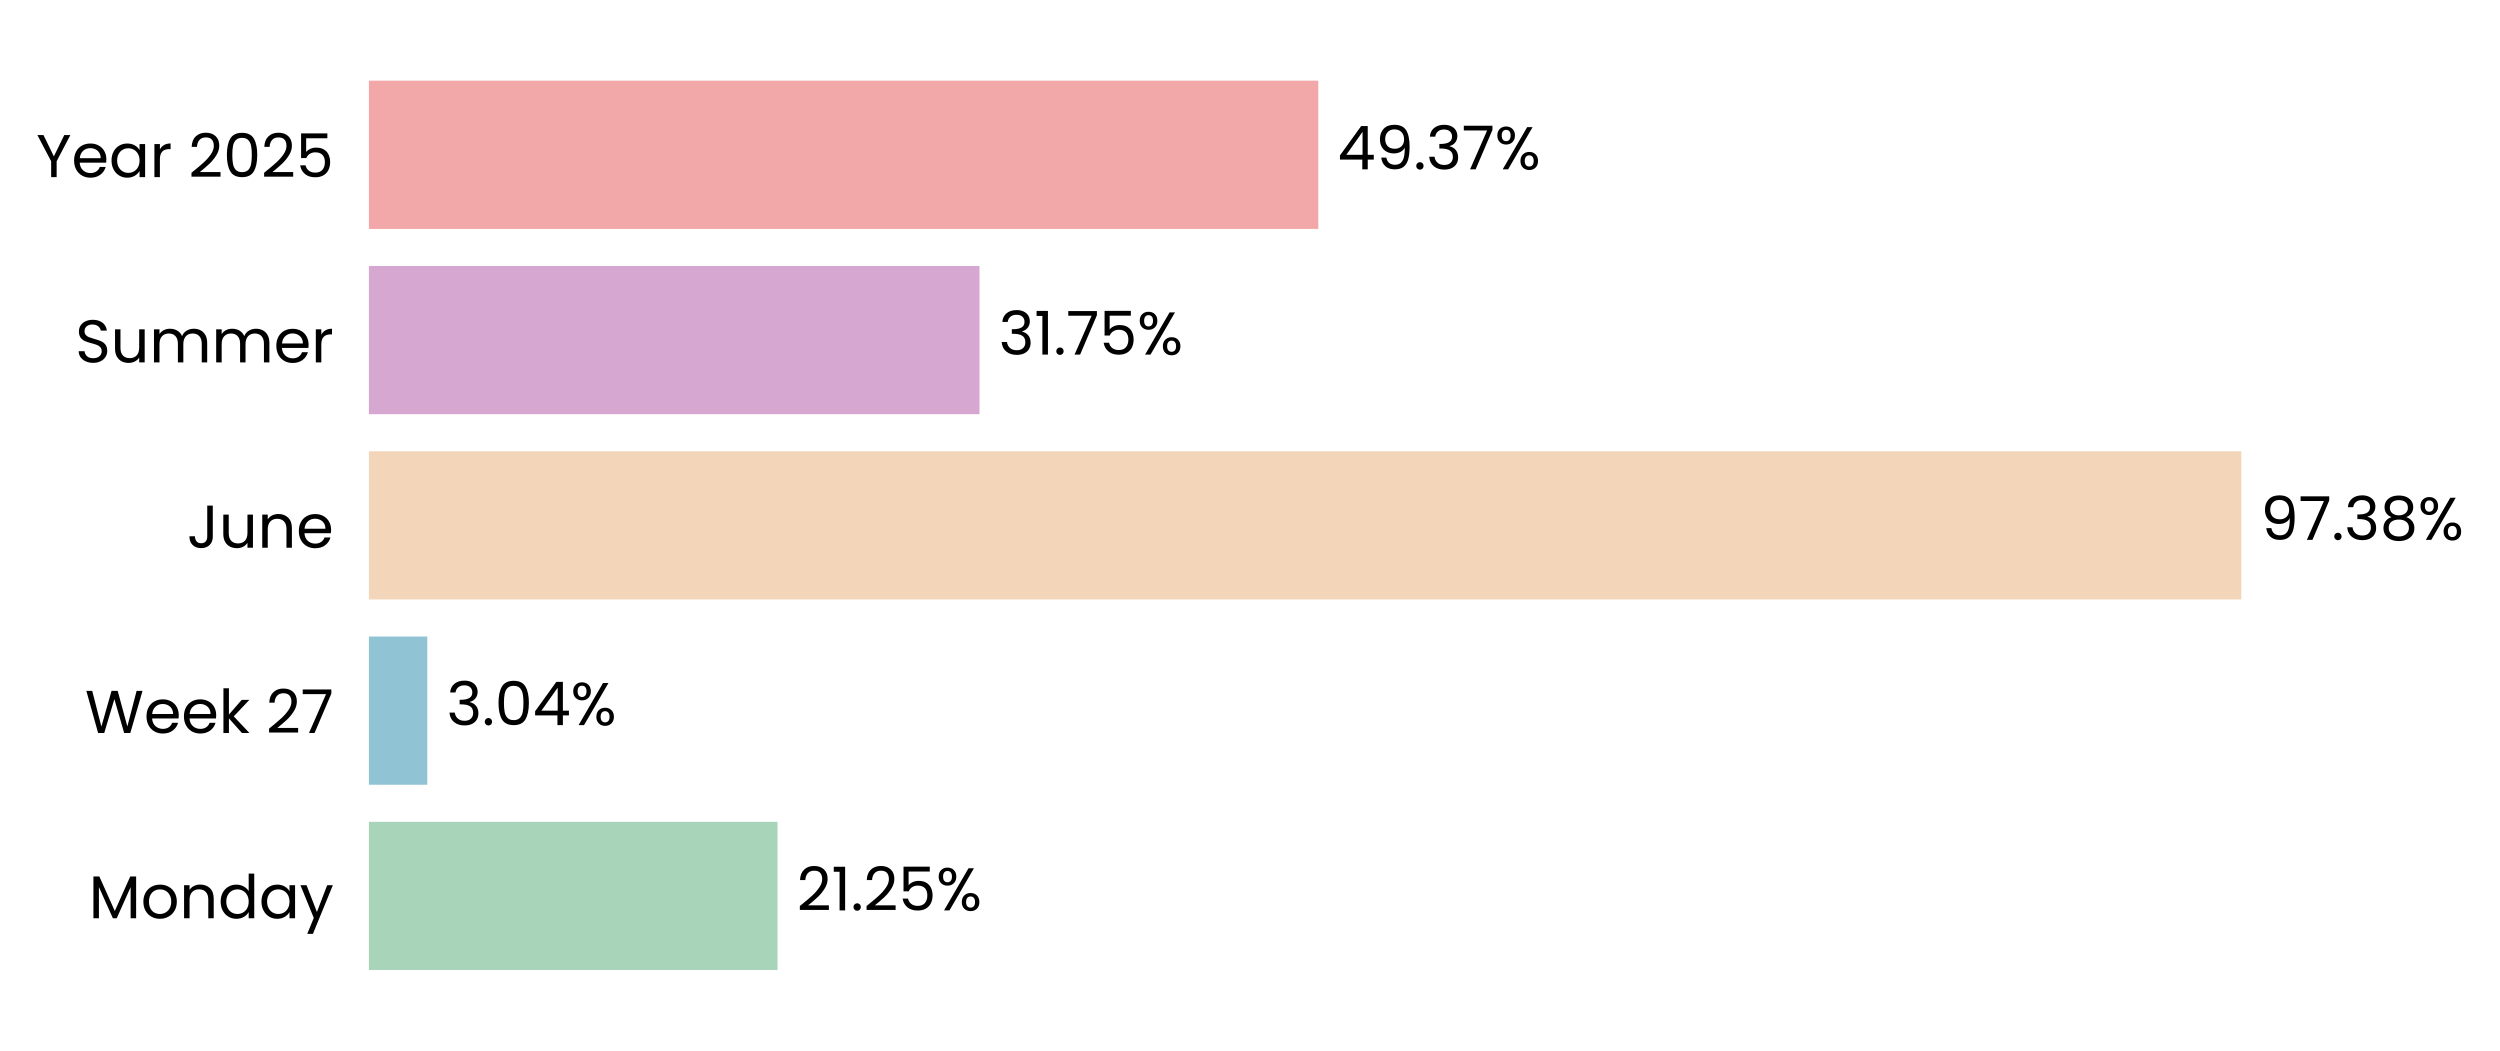
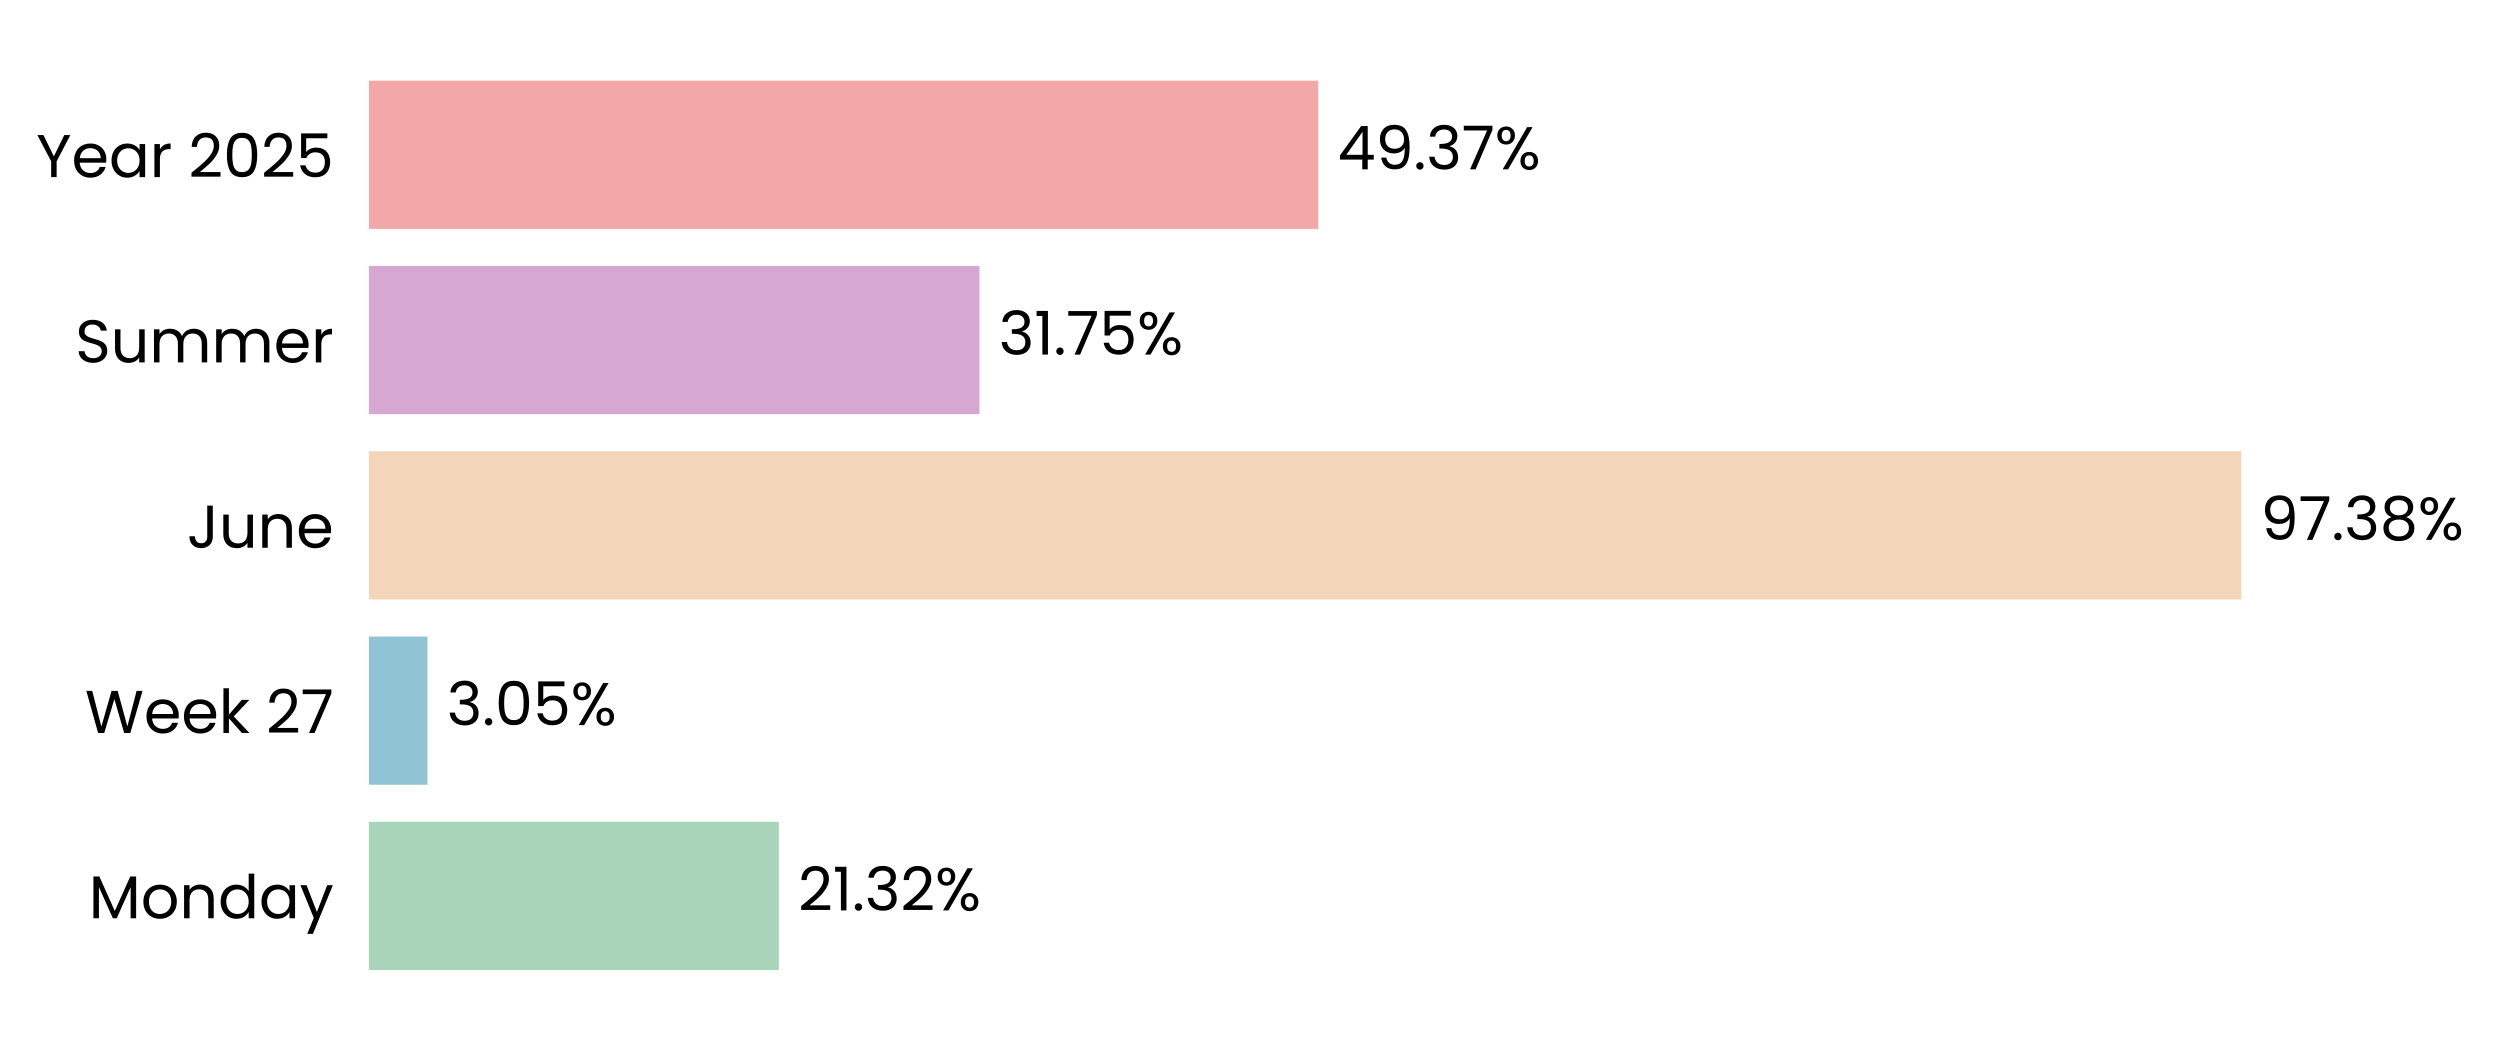
<svg xmlns="http://www.w3.org/2000/svg" xmlns:xlink="http://www.w3.org/1999/xlink" width="496.799pt" height="208.8pt" viewBox="0 0 496.799 208.8" version="1.1">
  <defs>
    <style type="text/css">*{stroke-linejoin: round; stroke-linecap: butt}</style>
  </defs>
  <g id="figure_1">
    <g id="patch_1">
      <path d="M 0 208.8  L 496.799 208.8  L 496.799 0  L 0 0  L 0 208.8  z " style="fill: none" />
    </g>
    <g id="axes_1">
      <g id="patch_2">
-         <path d="M 73.311 201.6  L 455.428 201.6  L 455.428 7.2  L 73.311 7.2  L 73.311 201.6  z " style="fill: none" />
+         <path d="M 73.311 201.6  L 455.419 201.6  L 455.419 7.2  L 73.311 7.2  L 73.311 201.6  z " style="fill: none" />
      </g>
      <g id="patch_3">
-         <path d="M 73.311 192.764  L 154.511 192.764  L 154.511 163.309  L 73.311 163.309  z " clip-path="url(#pe5a5032886)" style="fill: #a8d5ba" />
+         <path d="M 73.311 192.764  L 154.775 192.764  L 154.775 163.309  L 73.311 163.309  z " clip-path="url(#pf289c45520)" style="fill: #a8d5ba" />
      </g>
      <g id="patch_4">
-         <path d="M 73.311 155.945  L 84.911 155.945  L 84.911 126.491  L 73.311 126.491  z " clip-path="url(#pe5a5032886)" style="fill: #90c3d4" />
+         <path d="M 73.311 155.945  L 84.949 155.945  L 84.949 126.491  L 73.311 126.491  z " clip-path="url(#pf289c45520)" style="fill: #90c3d4" />
      </g>
      <g id="patch_5">
-         <path d="M 73.311 119.127  L 445.398 119.127  L 445.398 89.673  L 73.311 89.673  z " clip-path="url(#pe5a5032886)" style="fill: #f3d6ba" />
+         <path d="M 73.311 119.127  L 445.398 119.127  L 445.398 89.673  L 73.311 89.673  z " clip-path="url(#pf289c45520)" style="fill: #f3d6ba" />
      </g>
      <g id="patch_6">
-         <path d="M 73.311 82.309  L 194.644 82.309  L 194.644 52.855  L 73.311 52.855  z " clip-path="url(#pe5a5032886)" style="fill: #d6a8d1" />
+         <path d="M 73.311 82.309  L 194.644 82.309  L 194.644 52.855  L 73.311 52.855  z " clip-path="url(#pf289c45520)" style="fill: #d6a8d1" />
      </g>
      <g id="patch_7">
-         <path d="M 73.311 45.491  L 261.975 45.491  L 261.975 16.036  L 73.311 16.036  z " clip-path="url(#pe5a5032886)" style="fill: #f2a8a8" />
+         <path d="M 73.311 45.491  L 261.971 45.491  L 261.971 16.036  L 73.311 16.036  z " clip-path="url(#pf289c45520)" style="fill: #f2a8a8" />
      </g>
      <g id="matplotlib.axis_1">
        <g id="ytick_1">
          <g id="text_1">
            <g transform="translate(17.64187 182.4764) scale(0.12 -0.12)">
              <defs>
                <path id="Poppins-Regular-4d" d="M 5018 4429  L 5018 0  L 4435 0  L 4435 3302  L 2963 0  L 2554 0  L 1075 3309  L 1075 0  L 493 0  L 493 4429  L 1120 4429  L 2758 768  L 4397 4429  L 5018 4429  z " transform="scale(0.015625)" />
                <path id="Poppins-Regular-6f" d="M 2022 -58  Q 1530 -58 1130 166  Q 730 390 502 803  Q 275 1216 275 1760  Q 275 2298 508 2710  Q 742 3123 1145 3344  Q 1549 3565 2048 3565  Q 2547 3565 2950 3344  Q 3354 3123 3587 2713  Q 3821 2304 3821 1760  Q 3821 1216 3581 803  Q 3341 390 2931 166  Q 2522 -58 2022 -58  z M 2022 454  Q 2336 454 2611 601  Q 2886 749 3056 1043  Q 3226 1338 3226 1760  Q 3226 2182 3059 2476  Q 2893 2771 2624 2915  Q 2355 3059 2042 3059  Q 1722 3059 1456 2915  Q 1190 2771 1030 2476  Q 870 2182 870 1760  Q 870 1331 1027 1036  Q 1184 742 1446 598  Q 1709 454 2022 454  z " transform="scale(0.015625)" />
                <path id="Poppins-Regular-6e" d="M 2202 3571  Q 2842 3571 3238 3184  Q 3635 2797 3635 2067  L 3635 0  L 3059 0  L 3059 1984  Q 3059 2509 2796 2787  Q 2534 3066 2080 3066  Q 1619 3066 1347 2778  Q 1075 2490 1075 1939  L 1075 0  L 493 0  L 493 3507  L 1075 3507  L 1075 3008  Q 1248 3277 1545 3424  Q 1843 3571 2202 3571  z " transform="scale(0.015625)" />
                <path id="Poppins-Regular-64" d="M 275 1766  Q 275 2304 492 2710  Q 710 3117 1091 3341  Q 1472 3565 1946 3565  Q 2355 3565 2707 3376  Q 3059 3187 3245 2880  L 3245 4736  L 3834 4736  L 3834 0  L 3245 0  L 3245 659  Q 3072 346 2733 144  Q 2394 -58 1939 -58  Q 1472 -58 1091 172  Q 710 403 492 819  Q 275 1235 275 1766  z M 3245 1760  Q 3245 2157 3085 2451  Q 2925 2746 2653 2902  Q 2381 3059 2054 3059  Q 1728 3059 1459 2905  Q 1190 2752 1030 2457  Q 870 2163 870 1766  Q 870 1363 1030 1065  Q 1190 768 1459 611  Q 1728 454 2054 454  Q 2381 454 2653 611  Q 2925 768 3085 1065  Q 3245 1363 3245 1760  z " transform="scale(0.015625)" />
                <path id="Poppins-Regular-61" d="M 275 1766  Q 275 2304 492 2710  Q 710 3117 1091 3341  Q 1472 3565 1939 3565  Q 2400 3565 2739 3366  Q 3078 3168 3245 2867  L 3245 3507  L 3834 3507  L 3834 0  L 3245 0  L 3245 653  Q 3072 346 2729 144  Q 2387 -58 1933 -58  Q 1466 -58 1088 172  Q 710 403 492 819  Q 275 1235 275 1766  z M 3245 1760  Q 3245 2157 3085 2451  Q 2925 2746 2653 2902  Q 2381 3059 2054 3059  Q 1728 3059 1459 2905  Q 1190 2752 1030 2457  Q 870 2163 870 1766  Q 870 1363 1030 1065  Q 1190 768 1459 611  Q 1728 454 2054 454  Q 2381 454 2653 611  Q 2925 768 3085 1065  Q 3245 1363 3245 1760  z " transform="scale(0.015625)" />
                <path id="Poppins-Regular-79" d="M 3514 3507  L 1402 -1651  L 800 -1651  L 1491 38  L 77 3507  L 723 3507  L 1824 666  L 2912 3507  L 3514 3507  z " transform="scale(0.015625)" />
              </defs>
              <use xlink:href="#Poppins-Regular-4d" />
              <use xlink:href="#Poppins-Regular-6f" transform="translate(86.09999 0)" />
              <use xlink:href="#Poppins-Regular-6e" transform="translate(150.1 0)" />
              <use xlink:href="#Poppins-Regular-64" transform="translate(214.1 0)" />
              <use xlink:href="#Poppins-Regular-61" transform="translate(281.7 0)" />
              <use xlink:href="#Poppins-Regular-79" transform="translate(349.2999 0)" />
            </g>
          </g>
        </g>
        <g id="ytick_2">
          <g id="text_2">
            <g transform="translate(16.88437 145.6582) scale(0.12 -0.12)">
              <defs>
                <path id="Poppins-Regular-57" d="M 6099 4461  L 4806 0  L 4154 0  L 3117 3590  L 2042 0  L 1395 -6  L 147 4461  L 768 4461  L 1741 678  L 2816 4461  L 3469 4461  L 4493 691  L 5472 4461  L 6099 4461  z " transform="scale(0.015625)" />
                <path id="Poppins-Regular-65" d="M 3693 1888  Q 3693 1722 3674 1536  L 870 1536  Q 902 1018 1225 726  Q 1549 435 2010 435  Q 2387 435 2640 611  Q 2893 787 2995 1082  L 3622 1082  Q 3482 576 3059 259  Q 2637 -58 2010 -58  Q 1510 -58 1116 166  Q 723 390 499 803  Q 275 1216 275 1760  Q 275 2304 492 2713  Q 710 3123 1104 3344  Q 1498 3565 2010 3565  Q 2509 3565 2893 3347  Q 3277 3130 3485 2749  Q 3693 2368 3693 1888  z M 3091 2010  Q 3091 2342 2944 2582  Q 2797 2822 2544 2947  Q 2291 3072 1984 3072  Q 1542 3072 1232 2790  Q 922 2509 877 2010  L 3091 2010  z " transform="scale(0.015625)" />
                <path id="Poppins-Regular-6b" d="M 2451 0  L 1075 1549  L 1075 0  L 493 0  L 493 4736  L 1075 4736  L 1075 1952  L 2426 3507  L 3238 3507  L 1587 1760  L 3245 0  L 2451 0  z " transform="scale(0.015625)" />
                <path id="Poppins-Regular-20" transform="scale(0.015625)" />
                <path id="Poppins-Regular-32" d="M 326 467  Q 1139 1120 1600 1539  Q 2061 1958 2377 2416  Q 2694 2874 2694 3315  Q 2694 3731 2492 3971  Q 2291 4211 1843 4211  Q 1408 4211 1168 3939  Q 928 3667 909 3213  L 346 3213  Q 371 3930 780 4320  Q 1190 4710 1837 4710  Q 2496 4710 2883 4345  Q 3270 3981 3270 3341  Q 3270 2810 2953 2307  Q 2637 1805 2233 1424  Q 1830 1043 1203 538  L 3405 538  L 3405 51  L 326 51  L 326 467  z " transform="scale(0.015625)" />
                <path id="Poppins-Regular-37" d="M 3245 4173  L 1466 0  L 877 0  L 2682 4115  L 211 4115  L 211 4614  L 3245 4614  L 3245 4173  z " transform="scale(0.015625)" />
              </defs>
              <use xlink:href="#Poppins-Regular-57" />
              <use xlink:href="#Poppins-Regular-65" transform="translate(97.59999 0)" />
              <use xlink:href="#Poppins-Regular-65" transform="translate(159.6 0)" />
              <use xlink:href="#Poppins-Regular-6b" transform="translate(221.6 0)" />
              <use xlink:href="#Poppins-Regular-20" transform="translate(273.0999 0)" />
              <use xlink:href="#Poppins-Regular-32" transform="translate(299.7999 0)" />
              <use xlink:href="#Poppins-Regular-37" transform="translate(357.2999 0)" />
            </g>
          </g>
        </g>
        <g id="ytick_3">
          <g id="text_3">
            <g transform="translate(37.15125 108.84) scale(0.12 -0.12)">
              <defs>
                <path id="Poppins-Regular-4a" d="M 2739 4461  L 2739 1165  Q 2739 614 2400 284  Q 2061 -45 1504 -45  Q 941 -45 601 291  Q 262 627 262 1210  L 845 1210  Q 851 883 1014 678  Q 1178 474 1504 474  Q 1830 474 1990 669  Q 2150 864 2150 1165  L 2150 4461  L 2739 4461  z " transform="scale(0.015625)" />
                <path id="Poppins-Regular-75" d="M 3603 3507  L 3603 0  L 3021 0  L 3021 518  Q 2854 250 2556 99  Q 2259 -51 1901 -51  Q 1491 -51 1164 118  Q 838 288 649 627  Q 461 966 461 1453  L 461 3507  L 1037 3507  L 1037 1530  Q 1037 1011 1299 732  Q 1562 454 2016 454  Q 2483 454 2752 742  Q 3021 1030 3021 1581  L 3021 3507  L 3603 3507  z " transform="scale(0.015625)" />
              </defs>
              <use xlink:href="#Poppins-Regular-4a" />
              <use xlink:href="#Poppins-Regular-75" transform="translate(52.99999 0)" />
              <use xlink:href="#Poppins-Regular-6e" transform="translate(117 0)" />
              <use xlink:href="#Poppins-Regular-65" transform="translate(181 0)" />
            </g>
          </g>
        </g>
        <g id="ytick_4">
          <g id="text_4">
            <g transform="translate(14.95125 72.02182) scale(0.12 -0.12)">
              <defs>
                <path id="Poppins-Regular-53" d="M 1907 -45  Q 1466 -45 1117 112  Q 768 269 569 547  Q 371 826 365 1190  L 986 1190  Q 1018 877 1245 662  Q 1472 448 1907 448  Q 2323 448 2563 656  Q 2803 864 2803 1190  Q 2803 1446 2662 1606  Q 2522 1766 2310 1849  Q 2099 1933 1741 2029  Q 1299 2144 1033 2259  Q 768 2374 579 2620  Q 390 2867 390 3283  Q 390 3648 576 3929  Q 762 4211 1098 4364  Q 1434 4518 1869 4518  Q 2496 4518 2896 4204  Q 3296 3891 3347 3373  L 2707 3373  Q 2675 3629 2438 3824  Q 2202 4019 1811 4019  Q 1446 4019 1216 3830  Q 986 3642 986 3302  Q 986 3059 1123 2905  Q 1261 2752 1462 2672  Q 1664 2592 2029 2490  Q 2470 2368 2739 2249  Q 3008 2131 3200 1884  Q 3392 1638 3392 1216  Q 3392 890 3219 602  Q 3046 314 2707 134  Q 2368 -45 1907 -45  z " transform="scale(0.015625)" />
                <path id="Poppins-Regular-6d" d="M 4710 3571  Q 5120 3571 5440 3401  Q 5760 3232 5945 2893  Q 6131 2554 6131 2067  L 6131 0  L 5555 0  L 5555 1984  Q 5555 2509 5296 2787  Q 5037 3066 4595 3066  Q 4141 3066 3872 2774  Q 3603 2483 3603 1933  L 3603 0  L 3027 0  L 3027 1984  Q 3027 2509 2768 2787  Q 2509 3066 2067 3066  Q 1613 3066 1344 2774  Q 1075 2483 1075 1933  L 1075 0  L 493 0  L 493 3507  L 1075 3507  L 1075 3002  Q 1248 3277 1539 3424  Q 1830 3571 2182 3571  Q 2624 3571 2963 3372  Q 3302 3174 3469 2790  Q 3616 3162 3955 3366  Q 4294 3571 4710 3571  z " transform="scale(0.015625)" />
                <path id="Poppins-Regular-72" d="M 1075 2938  Q 1229 3238 1513 3404  Q 1798 3571 2208 3571  L 2208 2970  L 2054 2970  Q 1075 2970 1075 1907  L 1075 0  L 493 0  L 493 3507  L 1075 3507  L 1075 2938  z " transform="scale(0.015625)" />
              </defs>
              <use xlink:href="#Poppins-Regular-53" />
              <use xlink:href="#Poppins-Regular-75" transform="translate(58.7 0)" />
              <use xlink:href="#Poppins-Regular-6d" transform="translate(122.7 0)" />
              <use xlink:href="#Poppins-Regular-6d" transform="translate(225.7 0)" />
              <use xlink:href="#Poppins-Regular-65" transform="translate(328.7 0)" />
              <use xlink:href="#Poppins-Regular-72" transform="translate(390.6999 0)" />
            </g>
          </g>
        </g>
        <g id="ytick_5">
          <g id="text_5">
            <g transform="translate(7.2 35.20364) scale(0.12 -0.12)">
              <defs>
                <path id="Poppins-Regular-59" d="M 3616 4461  L 2163 1683  L 2163 0  L 1581 0  L 1581 1683  L 122 4461  L 768 4461  L 1869 2202  L 2970 4461  L 3616 4461  z " transform="scale(0.015625)" />
                <path id="Poppins-Regular-30" d="M 397 2362  Q 397 3462 755 4080  Q 1114 4698 2010 4698  Q 2899 4698 3257 4080  Q 3616 3462 3616 2362  Q 3616 1242 3257 621  Q 2899 0 2010 0  Q 1114 0 755 621  Q 397 1242 397 2362  z M 3040 2362  Q 3040 2918 2966 3305  Q 2893 3693 2665 3929  Q 2438 4166 2010 4166  Q 1574 4166 1347 3929  Q 1120 3693 1046 3305  Q 973 2918 973 2362  Q 973 1786 1046 1395  Q 1120 1005 1347 768  Q 1574 531 2010 531  Q 2438 531 2665 768  Q 2893 1005 2966 1395  Q 3040 1786 3040 2362  z " transform="scale(0.015625)" />
                <path id="Poppins-Regular-35" d="M 3347 4122  L 1101 4122  L 1101 2662  Q 1248 2867 1536 2998  Q 1824 3130 2157 3130  Q 2688 3130 3021 2909  Q 3354 2688 3498 2339  Q 3642 1990 3642 1600  Q 3642 1139 3469 774  Q 3296 410 2941 198  Q 2586 -13 2061 -13  Q 1389 -13 973 332  Q 557 678 467 1254  L 1037 1254  Q 1120 890 1389 685  Q 1658 480 2067 480  Q 2573 480 2829 784  Q 3085 1088 3085 1587  Q 3085 2086 2829 2358  Q 2573 2630 2074 2630  Q 1734 2630 1481 2467  Q 1229 2304 1114 2022  L 563 2022  L 563 4634  L 3347 4634  L 3347 4122  z " transform="scale(0.015625)" />
              </defs>
              <use xlink:href="#Poppins-Regular-59" />
              <use xlink:href="#Poppins-Regular-65" transform="translate(58.39999 0)" />
              <use xlink:href="#Poppins-Regular-61" transform="translate(120.4 0)" />
              <use xlink:href="#Poppins-Regular-72" transform="translate(188 0)" />
              <use xlink:href="#Poppins-Regular-20" transform="translate(225.3 0)" />
              <use xlink:href="#Poppins-Regular-32" transform="translate(252 0)" />
              <use xlink:href="#Poppins-Regular-30" transform="translate(309.4999 0)" />
              <use xlink:href="#Poppins-Regular-32" transform="translate(372.2999 0)" />
              <use xlink:href="#Poppins-Regular-35" transform="translate(429.7999 0)" />
            </g>
          </g>
        </g>
      </g>
      <g id="text_6">
-         <g transform="translate(158.3323 180.9164) scale(0.12 -0.12)">
+         <g transform="translate(158.5957 180.9164) scale(0.12 -0.12)">
          <defs>
            <path id="Poppins-Regular-31" d="M 243 4096  L 243 4627  L 1446 4627  L 1446 0  L 858 0  L 858 4096  L 243 4096  z " transform="scale(0.015625)" />
            <path id="Poppins-Regular-2e" d="M 678 -38  Q 512 -38 397 77  Q 282 192 282 358  Q 282 525 397 640  Q 512 755 678 755  Q 838 755 950 640  Q 1062 525 1062 358  Q 1062 192 950 77  Q 838 -38 678 -38  z " transform="scale(0.015625)" />
+             <path id="Poppins-Regular-33" d="M 384 3462  Q 429 4051 838 4384  Q 1248 4717 1901 4717  Q 2336 4717 2653 4560  Q 2970 4403 3133 4134  Q 3296 3866 3296 3526  Q 3296 3130 3069 2842  Q 2842 2554 2477 2470  L 2477 2438  Q 2893 2336 3136 2035  Q 3379 1734 3379 1248  Q 3379 883 3212 592  Q 3046 301 2713 134  Q 2381 -32 1914 -32  Q 1235 -32 800 323  Q 365 678 314 1331  L 877 1331  Q 922 947 1190 704  Q 1459 461 1907 461  Q 2355 461 2588 694  Q 2822 928 2822 1299  Q 2822 1779 2502 1990  Q 2182 2202 1536 2202  L 1389 2202  L 1389 2688  L 1542 2688  Q 2131 2694 2432 2883  Q 2733 3072 2733 3469  Q 2733 3808 2512 4013  Q 2291 4218 1882 4218  Q 1485 4218 1241 4013  Q 998 3808 954 3462  L 384 3462  z " transform="scale(0.015625)" />
            <path id="Poppins-Regular-25" d="M 269 3584  Q 269 4019 531 4278  Q 794 4538 1203 4538  Q 1613 4538 1875 4278  Q 2138 4019 2138 3584  Q 2138 3142 1875 2883  Q 1613 2624 1203 2624  Q 794 2624 531 2883  Q 269 3142 269 3584  z M 4006 4467  L 1414 0  L 838 0  L 3430 4467  L 4006 4467  z M 1203 4179  Q 986 4179 861 4028  Q 736 3878 736 3584  Q 736 3290 861 3136  Q 986 2982 1203 2982  Q 1421 2982 1549 3139  Q 1677 3296 1677 3584  Q 1677 3878 1549 4028  Q 1421 4179 1203 4179  z M 2720 883  Q 2720 1325 2982 1584  Q 3245 1843 3654 1843  Q 4064 1843 4323 1584  Q 4582 1325 4582 883  Q 4582 448 4323 185  Q 4064 -77 3654 -77  Q 3245 -77 2982 182  Q 2720 442 2720 883  z M 3648 1478  Q 3430 1478 3302 1328  Q 3174 1178 3174 883  Q 3174 595 3302 444  Q 3430 294 3648 294  Q 3866 294 3994 444  Q 4122 595 4122 883  Q 4122 1178 3994 1328  Q 3866 1478 3648 1478  z " transform="scale(0.015625)" />
          </defs>
          <use xlink:href="#Poppins-Regular-32" />
          <use xlink:href="#Poppins-Regular-31" transform="translate(57.49999 0)" />
          <use xlink:href="#Poppins-Regular-2e" transform="translate(89.49997 0)" />
-           <use xlink:href="#Poppins-Regular-32" transform="translate(110.5 0)" />
-           <use xlink:href="#Poppins-Regular-35" transform="translate(167.9999 0)" />
-           <use xlink:href="#Poppins-Regular-25" transform="translate(230.7999 0)" />
+           <use xlink:href="#Poppins-Regular-33" transform="translate(110.5 0)" />
+           <use xlink:href="#Poppins-Regular-32" transform="translate(169.3999 0)" />
+           <use xlink:href="#Poppins-Regular-25" transform="translate(226.8999 0)" />
        </g>
      </g>
      <g id="text_7">
-         <g transform="translate(88.73241 144.0982) scale(0.12 -0.12)">
-           <defs>
-             <path id="Poppins-Regular-33" d="M 384 3462  Q 429 4051 838 4384  Q 1248 4717 1901 4717  Q 2336 4717 2653 4560  Q 2970 4403 3133 4134  Q 3296 3866 3296 3526  Q 3296 3130 3069 2842  Q 2842 2554 2477 2470  L 2477 2438  Q 2893 2336 3136 2035  Q 3379 1734 3379 1248  Q 3379 883 3212 592  Q 3046 301 2713 134  Q 2381 -32 1914 -32  Q 1235 -32 800 323  Q 365 678 314 1331  L 877 1331  Q 922 947 1190 704  Q 1459 461 1907 461  Q 2355 461 2588 694  Q 2822 928 2822 1299  Q 2822 1779 2502 1990  Q 2182 2202 1536 2202  L 1389 2202  L 1389 2688  L 1542 2688  Q 2131 2694 2432 2883  Q 2733 3072 2733 3469  Q 2733 3808 2512 4013  Q 2291 4218 1882 4218  Q 1485 4218 1241 4013  Q 998 3808 954 3462  L 384 3462  z " transform="scale(0.015625)" />
-             <path id="Poppins-Regular-34" d="M 256 1030  L 256 1472  L 2502 4582  L 3200 4582  L 3200 1536  L 3840 1536  L 3840 1030  L 3200 1030  L 3200 0  L 2624 0  L 2624 1030  L 256 1030  z M 2650 3974  L 928 1536  L 2650 1536  L 2650 3974  z " transform="scale(0.015625)" />
-           </defs>
+         <g transform="translate(88.76995 144.0982) scale(0.12 -0.12)">
          <use xlink:href="#Poppins-Regular-33" />
          <use xlink:href="#Poppins-Regular-2e" transform="translate(58.89999 0)" />
          <use xlink:href="#Poppins-Regular-30" transform="translate(79.89998 0)" />
-           <use xlink:href="#Poppins-Regular-34" transform="translate(142.7 0)" />
-           <use xlink:href="#Poppins-Regular-25" transform="translate(205.6 0)" />
+           <use xlink:href="#Poppins-Regular-35" transform="translate(142.7 0)" />
+           <use xlink:href="#Poppins-Regular-25" transform="translate(205.5 0)" />
        </g>
      </g>
      <g id="text_8">
-         <g transform="translate(449.2191 107.28) scale(0.12 -0.12)">
+         <g transform="translate(449.219 107.28) scale(0.12 -0.12)">
          <defs>
            <path id="Poppins-Regular-39" d="M 1146 1242  Q 1210 877 1443 678  Q 1677 480 2074 480  Q 2605 480 2857 896  Q 3110 1312 3098 2298  Q 2963 2010 2649 1846  Q 2336 1683 1952 1683  Q 1523 1683 1187 1859  Q 851 2035 659 2374  Q 467 2714 467 3194  Q 467 3878 864 4297  Q 1261 4717 1990 4717  Q 2886 4717 3248 4134  Q 3610 3552 3610 2400  Q 3610 1594 3466 1069  Q 3322 544 2979 269  Q 2637 -6 2042 -6  Q 1389 -6 1024 346  Q 659 698 608 1242  L 1146 1242  z M 2048 2176  Q 2477 2176 2752 2441  Q 3027 2707 3027 3162  Q 3027 3642 2758 3936  Q 2490 4230 2003 4230  Q 1555 4230 1289 3948  Q 1024 3667 1024 3206  Q 1024 2739 1286 2457  Q 1549 2176 2048 2176  z " transform="scale(0.015625)" />
            <path id="Poppins-Regular-38" d="M 1242 2406  Q 883 2547 691 2816  Q 499 3085 499 3469  Q 499 3814 672 4092  Q 845 4371 1187 4534  Q 1530 4698 2016 4698  Q 2502 4698 2844 4534  Q 3187 4371 3363 4092  Q 3539 3814 3539 3469  Q 3539 3098 3340 2819  Q 3142 2541 2797 2406  Q 3194 2285 3427 1981  Q 3661 1677 3661 1248  Q 3661 832 3456 521  Q 3251 211 2876 41  Q 2502 -128 2016 -128  Q 1530 -128 1162 41  Q 794 211 589 521  Q 384 832 384 1248  Q 384 1677 614 1984  Q 845 2291 1242 2406  z M 2976 3398  Q 2976 3789 2720 4000  Q 2464 4211 2016 4211  Q 1574 4211 1318 4000  Q 1062 3789 1062 3392  Q 1062 3034 1328 2816  Q 1594 2598 2016 2598  Q 2445 2598 2710 2819  Q 2976 3040 2976 3398  z M 2016 2150  Q 1542 2150 1241 1929  Q 941 1709 941 1267  Q 941 858 1232 608  Q 1523 358 2016 358  Q 2509 358 2797 608  Q 3085 858 3085 1267  Q 3085 1696 2790 1923  Q 2496 2150 2016 2150  z " transform="scale(0.015625)" />
          </defs>
          <use xlink:href="#Poppins-Regular-39" />
          <use xlink:href="#Poppins-Regular-37" transform="translate(62.99999 0)" />
          <use xlink:href="#Poppins-Regular-2e" transform="translate(117.6 0)" />
          <use xlink:href="#Poppins-Regular-33" transform="translate(138.6 0)" />
          <use xlink:href="#Poppins-Regular-38" transform="translate(197.5 0)" />
          <use xlink:href="#Poppins-Regular-25" transform="translate(260.5999 0)" />
        </g>
      </g>
      <g id="text_9">
        <g transform="translate(198.465 70.46182) scale(0.12 -0.12)">
          <use xlink:href="#Poppins-Regular-33" />
          <use xlink:href="#Poppins-Regular-31" transform="translate(58.89999 0)" />
          <use xlink:href="#Poppins-Regular-2e" transform="translate(90.89998 0)" />
          <use xlink:href="#Poppins-Regular-37" transform="translate(111.9 0)" />
          <use xlink:href="#Poppins-Regular-35" transform="translate(166.5 0)" />
          <use xlink:href="#Poppins-Regular-25" transform="translate(229.2999 0)" />
        </g>
      </g>
      <g id="text_10">
-         <g transform="translate(265.7963 33.64364) scale(0.12 -0.12)">
+         <g transform="translate(265.7924 33.64364) scale(0.12 -0.12)">
+           <defs>
+             <path id="Poppins-Regular-34" d="M 256 1030  L 256 1472  L 2502 4582  L 3200 4582  L 3200 1536  L 3840 1536  L 3840 1030  L 3200 1030  L 3200 0  L 2624 0  L 2624 1030  L 256 1030  z M 2650 3974  L 928 1536  L 2650 1536  L 2650 3974  z " transform="scale(0.015625)" />
+           </defs>
          <use xlink:href="#Poppins-Regular-34" />
          <use xlink:href="#Poppins-Regular-39" transform="translate(62.89999 0)" />
          <use xlink:href="#Poppins-Regular-2e" transform="translate(125.9 0)" />
          <use xlink:href="#Poppins-Regular-33" transform="translate(146.9 0)" />
          <use xlink:href="#Poppins-Regular-37" transform="translate(205.8 0)" />
          <use xlink:href="#Poppins-Regular-25" transform="translate(260.3999 0)" />
        </g>
      </g>
    </g>
  </g>
  <defs>
-     <clipPath id="pe5a5032886">
-       <rect x="73.311" y="7.2" width="382.117" height="194.4" />
+     <clipPath id="pf289c45520">
+       <rect x="73.311" y="7.2" width="382.108" height="194.4" />
    </clipPath>
  </defs>
</svg>
